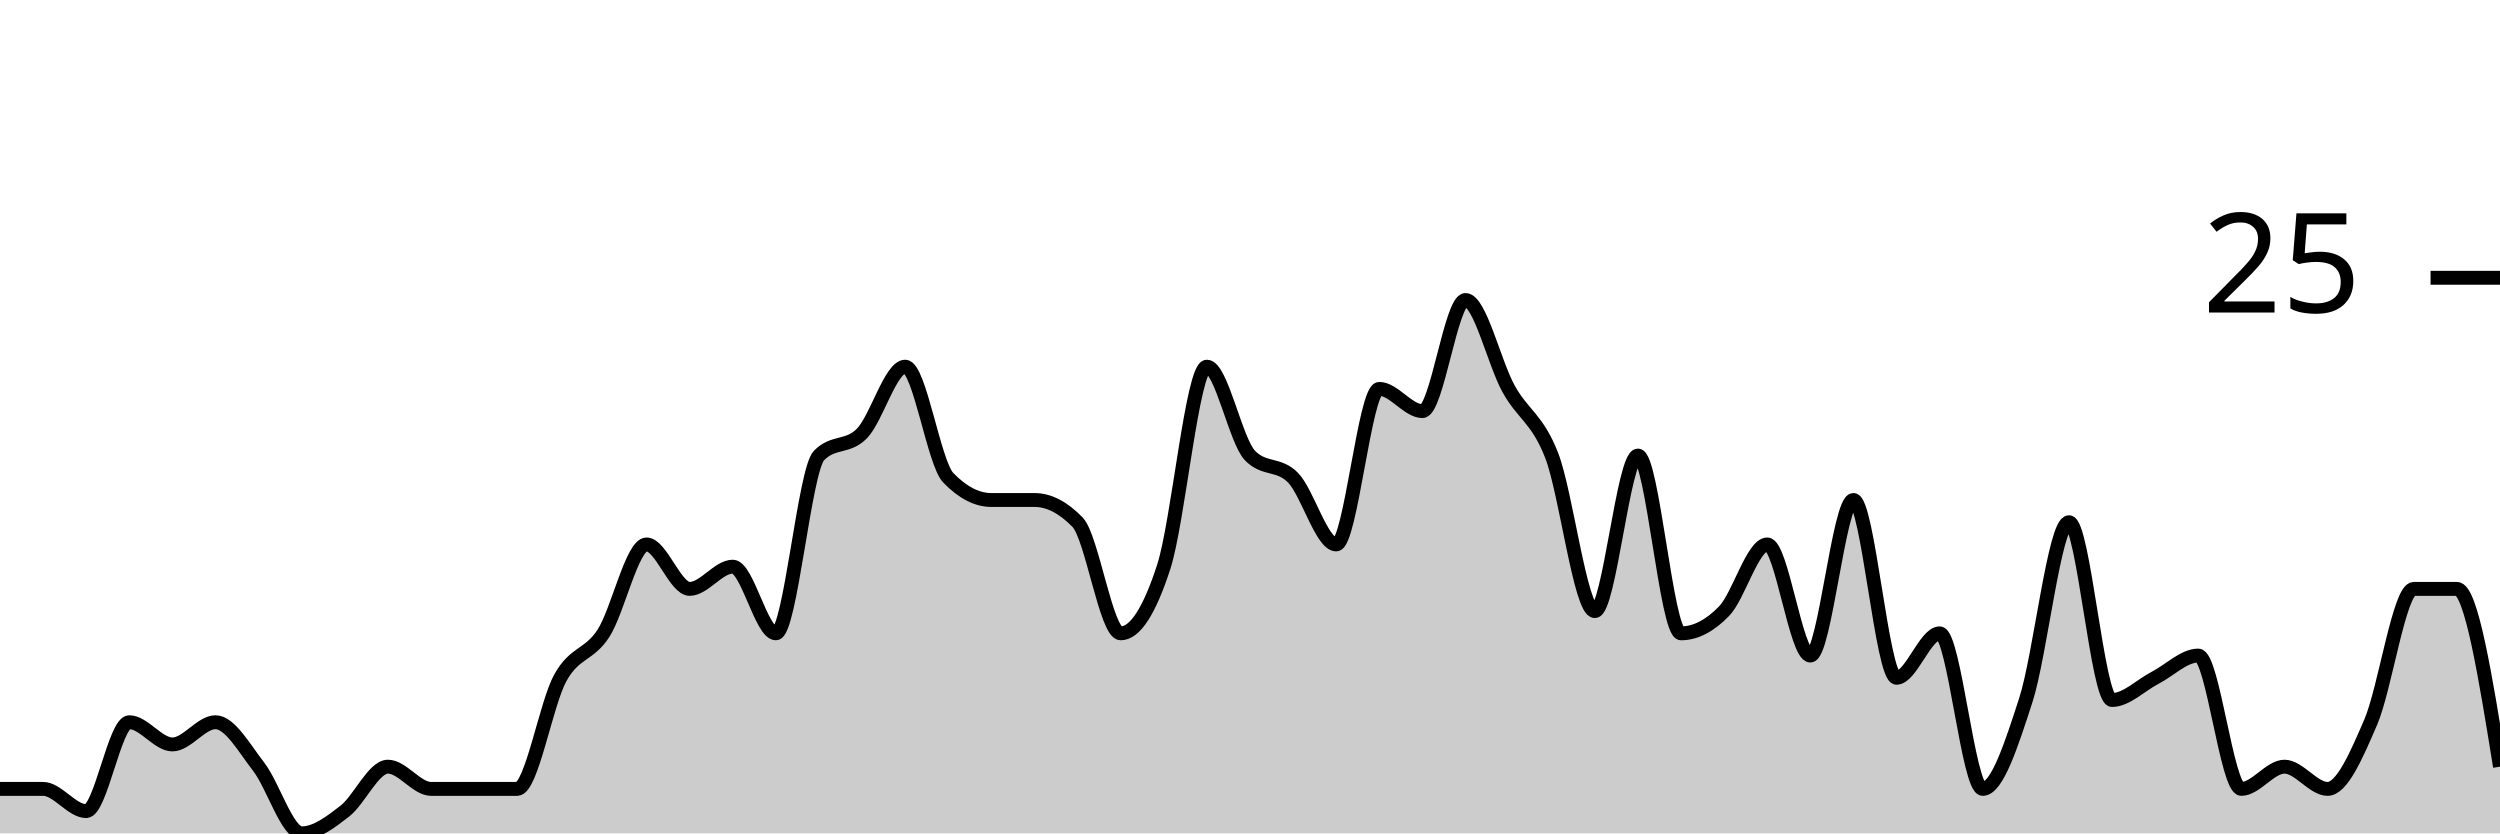
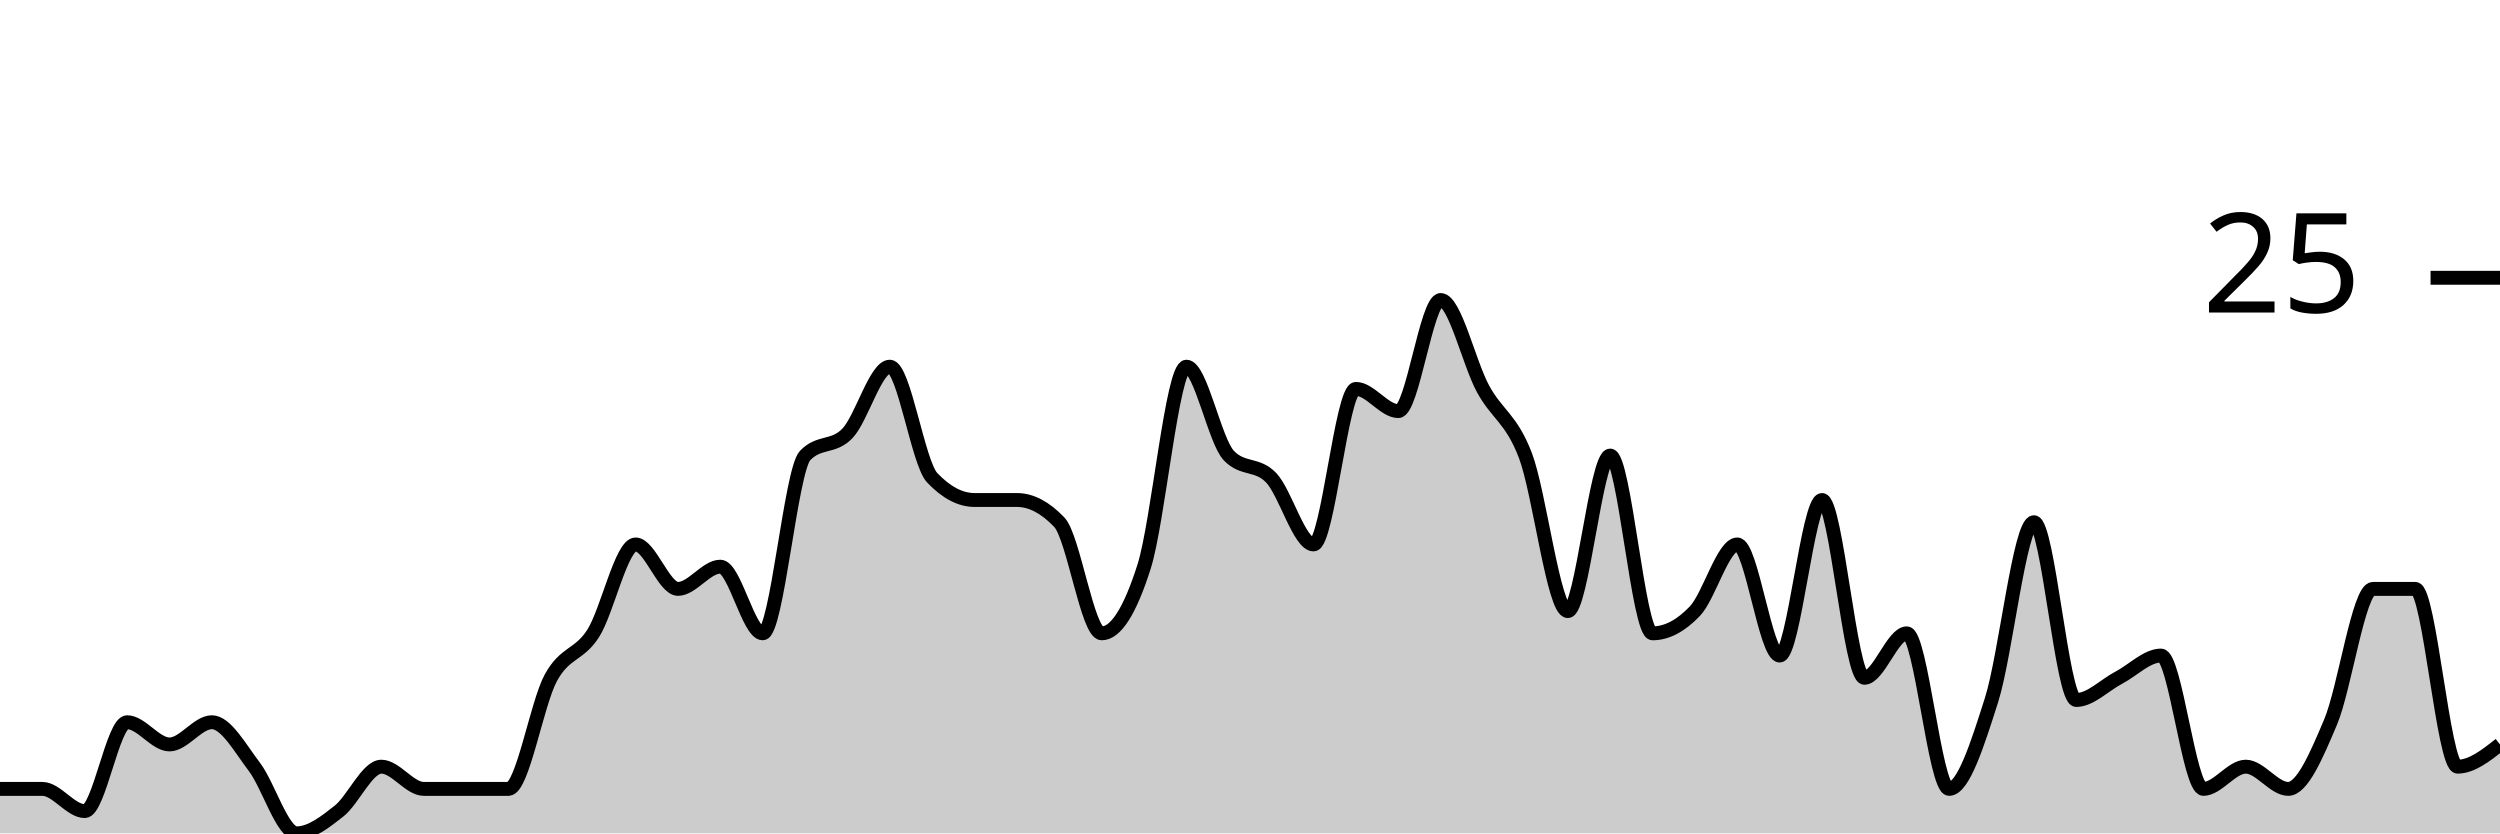
<svg xmlns="http://www.w3.org/2000/svg" viewBox="0 0 180 60">
  <g transform="translate(0,20)">
-     <path class="area" fill="rgba(0, 0, 0, 0.2)" d="M0,36.8C1.034,36.8,2.069,36.8,3.103,36.8C4.138,36.8,5.172,38.4,6.207,38.4C7.241,38.4,8.276,32,9.31,32C10.345,32,11.379,33.6,12.414,33.6C13.448,33.6,14.483,32,15.517,32C16.552,32,17.586,33.867,18.621,35.2C19.655,36.533,20.69,40,21.724,40C22.759,40,23.793,39.2,24.828,38.4C25.862,37.6,26.897,35.2,27.931,35.2C28.966,35.2,30,36.8,31.034,36.8C32.069,36.8,33.103,36.8,34.138,36.8C35.172,36.8,36.207,36.8,37.241,36.8C38.276,36.8,39.31,30.667,40.345,28.8C41.379,26.933,42.414,27.2,43.448,25.6C44.483,24,45.517,19.2,46.552,19.2C47.586,19.2,48.621,22.4,49.655,22.4C50.69,22.4,51.724,20.8,52.759,20.8C53.793,20.8,54.828,25.6,55.862,25.6C56.897,25.6,57.931,13.867,58.966,12.8C60,11.733,61.034,12.267,62.069,11.2C63.103,10.133,64.138,6.4,65.172,6.4C66.207,6.4,67.241,13.333,68.276,14.4C69.31,15.467,70.345,16,71.379,16C72.414,16,73.448,16,74.483,16C75.517,16,76.552,16.533,77.586,17.6C78.621,18.667,79.655,25.6,80.69,25.6C81.724,25.6,82.759,24,83.793,20.8C84.828,17.6,85.862,6.4,86.897,6.4C87.931,6.4,88.966,11.733,90,12.8C91.034,13.867,92.069,13.333,93.103,14.4C94.138,15.467,95.172,19.2,96.207,19.2C97.241,19.2,98.276,8,99.31,8C100.345,8,101.379,9.6,102.414,9.6C103.448,9.6,104.483,1.6,105.517,1.6C106.552,1.6,107.586,6.133,108.621,8C109.655,9.867,110.69,10.133,111.724,12.8C112.759,15.467,113.793,24,114.828,24C115.862,24,116.897,12.8,117.931,12.8C118.966,12.8,120,25.6,121.034,25.6C122.069,25.6,123.103,25.067,124.138,24C125.172,22.933,126.207,19.2,127.241,19.2C128.276,19.2,129.31,27.2,130.345,27.2C131.379,27.2,132.414,16,133.448,16C134.483,16,135.517,28.8,136.552,28.8C137.586,28.8,138.621,25.6,139.655,25.6C140.69,25.6,141.724,36.8,142.759,36.8C143.793,36.8,144.828,33.6,145.862,30.4C146.897,27.2,147.931,17.6,148.966,17.6C150,17.6,151.034,30.4,152.069,30.4C153.103,30.4,154.138,29.333,155.172,28.8C156.207,28.267,157.241,27.2,158.276,27.2C159.31,27.2,160.345,36.8,161.379,36.8C162.414,36.8,163.448,35.2,164.483,35.2C165.517,35.2,166.552,36.8,167.586,36.8C168.621,36.8,169.655,34.4,170.69,32C171.724,29.6,172.759,22.4,173.793,22.4C174.828,22.4,175.862,22.4,176.897,22.4C177.931,22.4,178.966,28.8,180,35.2L180,40C178.966,40,177.931,40,176.897,40C175.862,40,174.828,40,173.793,40C172.759,40,171.724,40,170.69,40C169.655,40,168.621,40,167.586,40C166.552,40,165.517,40,164.483,40C163.448,40,162.414,40,161.379,40C160.345,40,159.31,40,158.276,40C157.241,40,156.207,40,155.172,40C154.138,40,153.103,40,152.069,40C151.034,40,150,40,148.966,40C147.931,40,146.897,40,145.862,40C144.828,40,143.793,40,142.759,40C141.724,40,140.69,40,139.655,40C138.621,40,137.586,40,136.552,40C135.517,40,134.483,40,133.448,40C132.414,40,131.379,40,130.345,40C129.31,40,128.276,40,127.241,40C126.207,40,125.172,40,124.138,40C123.103,40,122.069,40,121.034,40C120,40,118.966,40,117.931,40C116.897,40,115.862,40,114.828,40C113.793,40,112.759,40,111.724,40C110.69,40,109.655,40,108.621,40C107.586,40,106.552,40,105.517,40C104.483,40,103.448,40,102.414,40C101.379,40,100.345,40,99.31,40C98.276,40,97.241,40,96.207,40C95.172,40,94.138,40,93.103,40C92.069,40,91.034,40,90,40C88.966,40,87.931,40,86.897,40C85.862,40,84.828,40,83.793,40C82.759,40,81.724,40,80.69,40C79.655,40,78.621,40,77.586,40C76.552,40,75.517,40,74.483,40C73.448,40,72.414,40,71.379,40C70.345,40,69.31,40,68.276,40C67.241,40,66.207,40,65.172,40C64.138,40,63.103,40,62.069,40C61.034,40,60,40,58.966,40C57.931,40,56.897,40,55.862,40C54.828,40,53.793,40,52.759,40C51.724,40,50.69,40,49.655,40C48.621,40,47.586,40,46.552,40C45.517,40,44.483,40,43.448,40C42.414,40,41.379,40,40.345,40C39.31,40,38.276,40,37.241,40C36.207,40,35.172,40,34.138,40C33.103,40,32.069,40,31.034,40C30,40,28.966,40,27.931,40C26.897,40,25.862,40,24.828,40C23.793,40,22.759,40,21.724,40C20.69,40,19.655,40,18.621,40C17.586,40,16.552,40,15.517,40C14.483,40,13.448,40,12.414,40C11.379,40,10.345,40,9.31,40C8.276,40,7.241,40,6.207,40C5.172,40,4.138,40,3.103,40C2.069,40,1.034,40,0,40Z" />
-     <path class="line" stroke="black" fill="none" d="M0,36.8C1.034,36.8,2.069,36.8,3.103,36.8C4.138,36.8,5.172,38.4,6.207,38.4C7.241,38.4,8.276,32,9.31,32C10.345,32,11.379,33.6,12.414,33.6C13.448,33.6,14.483,32,15.517,32C16.552,32,17.586,33.867,18.621,35.2C19.655,36.533,20.69,40,21.724,40C22.759,40,23.793,39.2,24.828,38.4C25.862,37.6,26.897,35.2,27.931,35.2C28.966,35.2,30,36.8,31.034,36.8C32.069,36.8,33.103,36.8,34.138,36.8C35.172,36.8,36.207,36.8,37.241,36.8C38.276,36.8,39.31,30.667,40.345,28.8C41.379,26.933,42.414,27.2,43.448,25.6C44.483,24,45.517,19.2,46.552,19.2C47.586,19.2,48.621,22.4,49.655,22.4C50.69,22.4,51.724,20.8,52.759,20.8C53.793,20.8,54.828,25.6,55.862,25.6C56.897,25.6,57.931,13.867,58.966,12.8C60,11.733,61.034,12.267,62.069,11.2C63.103,10.133,64.138,6.4,65.172,6.4C66.207,6.4,67.241,13.333,68.276,14.4C69.31,15.467,70.345,16,71.379,16C72.414,16,73.448,16,74.483,16C75.517,16,76.552,16.533,77.586,17.6C78.621,18.667,79.655,25.6,80.69,25.6C81.724,25.6,82.759,24,83.793,20.8C84.828,17.6,85.862,6.4,86.897,6.4C87.931,6.4,88.966,11.733,90,12.8C91.034,13.867,92.069,13.333,93.103,14.4C94.138,15.467,95.172,19.2,96.207,19.2C97.241,19.2,98.276,8,99.31,8C100.345,8,101.379,9.6,102.414,9.6C103.448,9.6,104.483,1.6,105.517,1.6C106.552,1.6,107.586,6.133,108.621,8C109.655,9.867,110.69,10.133,111.724,12.8C112.759,15.467,113.793,24,114.828,24C115.862,24,116.897,12.8,117.931,12.8C118.966,12.8,120,25.6,121.034,25.6C122.069,25.6,123.103,25.067,124.138,24C125.172,22.933,126.207,19.2,127.241,19.2C128.276,19.2,129.31,27.2,130.345,27.2C131.379,27.2,132.414,16,133.448,16C134.483,16,135.517,28.8,136.552,28.8C137.586,28.8,138.621,25.6,139.655,25.6C140.69,25.6,141.724,36.8,142.759,36.8C143.793,36.8,144.828,33.6,145.862,30.4C146.897,27.2,147.931,17.6,148.966,17.6C150,17.6,151.034,30.4,152.069,30.4C153.103,30.4,154.138,29.333,155.172,28.8C156.207,28.267,157.241,27.2,158.276,27.2C159.31,27.2,160.345,36.8,161.379,36.8C162.414,36.8,163.448,35.2,164.483,35.2C165.517,35.2,166.552,36.8,167.586,36.8C168.621,36.8,169.655,34.4,170.69,32C171.724,29.6,172.759,22.4,173.793,22.4C174.828,22.4,175.862,22.4,176.897,22.4C177.931,22.4,178.966,28.8,180,35.2" />
+     <path class="area" fill="rgba(0, 0, 0, 0.2)" d="M0,36.8C1.017,36.8,2.034,36.8,3.051,36.8C4.068,36.8,5.085,38.4,6.102,38.4C7.119,38.4,8.136,32,9.153,32C10.169,32,11.186,33.6,12.203,33.6C13.22,33.6,14.237,32,15.254,32C16.271,32,17.288,33.867,18.305,35.2C19.322,36.533,20.339,40,21.356,40C22.373,40,23.39,39.2,24.407,38.4C25.424,37.6,26.441,35.2,27.458,35.2C28.475,35.2,29.492,36.8,30.508,36.8C31.525,36.8,32.542,36.8,33.559,36.8C34.576,36.8,35.593,36.8,36.61,36.8C37.627,36.8,38.644,30.667,39.661,28.8C40.678,26.933,41.695,27.2,42.712,25.6C43.729,24,44.746,19.2,45.763,19.2C46.78,19.2,47.797,22.4,48.814,22.4C49.831,22.4,50.847,20.8,51.864,20.8C52.881,20.8,53.898,25.6,54.915,25.6C55.932,25.6,56.949,13.867,57.966,12.8C58.983,11.733,60,12.267,61.017,11.2C62.034,10.133,63.051,6.4,64.068,6.4C65.085,6.4,66.102,13.333,67.119,14.4C68.136,15.467,69.153,16,70.169,16C71.186,16,72.203,16,73.22,16C74.237,16,75.254,16.533,76.271,17.6C77.288,18.667,78.305,25.6,79.322,25.6C80.339,25.6,81.356,24,82.373,20.8C83.39,17.6,84.407,6.4,85.424,6.4C86.441,6.4,87.458,11.733,88.475,12.8C89.492,13.867,90.508,13.333,91.525,14.4C92.542,15.467,93.559,19.2,94.576,19.2C95.593,19.2,96.61,8,97.627,8C98.644,8,99.661,9.6,100.678,9.6C101.695,9.6,102.712,1.6,103.729,1.6C104.746,1.6,105.763,6.133,106.78,8C107.797,9.867,108.814,10.133,109.831,12.8C110.847,15.467,111.864,24,112.881,24C113.898,24,114.915,12.8,115.932,12.8C116.949,12.8,117.966,25.6,118.983,25.6C120,25.6,121.017,25.067,122.034,24C123.051,22.933,124.068,19.2,125.085,19.2C126.102,19.2,127.119,27.2,128.136,27.2C129.153,27.2,130.169,16,131.186,16C132.203,16,133.22,28.8,134.237,28.8C135.254,28.8,136.271,25.6,137.288,25.6C138.305,25.6,139.322,36.8,140.339,36.8C141.356,36.8,142.373,33.6,143.39,30.4C144.407,27.2,145.424,17.6,146.441,17.6C147.458,17.6,148.475,30.4,149.492,30.4C150.508,30.4,151.525,29.333,152.542,28.8C153.559,28.267,154.576,27.2,155.593,27.2C156.61,27.2,157.627,36.8,158.644,36.8C159.661,36.8,160.678,35.2,161.695,35.2C162.712,35.2,163.729,36.8,164.746,36.8C165.763,36.8,166.78,34.4,167.797,32C168.814,29.6,169.831,22.4,170.847,22.4C171.864,22.4,172.881,22.4,173.898,22.4C174.915,22.4,175.932,35.2,176.949,35.2C177.966,35.2,178.983,34.4,180,33.6L180,40C178.983,40,177.966,40,176.949,40C175.932,40,174.915,40,173.898,40C172.881,40,171.864,40,170.847,40C169.831,40,168.814,40,167.797,40C166.78,40,165.763,40,164.746,40C163.729,40,162.712,40,161.695,40C160.678,40,159.661,40,158.644,40C157.627,40,156.61,40,155.593,40C154.576,40,153.559,40,152.542,40C151.525,40,150.508,40,149.492,40C148.475,40,147.458,40,146.441,40C145.424,40,144.407,40,143.39,40C142.373,40,141.356,40,140.339,40C139.322,40,138.305,40,137.288,40C136.271,40,135.254,40,134.237,40C133.22,40,132.203,40,131.186,40C130.169,40,129.153,40,128.136,40C127.119,40,126.102,40,125.085,40C124.068,40,123.051,40,122.034,40C121.017,40,120,40,118.983,40C117.966,40,116.949,40,115.932,40C114.915,40,113.898,40,112.881,40C111.864,40,110.847,40,109.831,40C108.814,40,107.797,40,106.78,40C105.763,40,104.746,40,103.729,40C102.712,40,101.695,40,100.678,40C99.661,40,98.644,40,97.627,40C96.61,40,95.593,40,94.576,40C93.559,40,92.542,40,91.525,40C90.508,40,89.492,40,88.475,40C87.458,40,86.441,40,85.424,40C84.407,40,83.39,40,82.373,40C81.356,40,80.339,40,79.322,40C78.305,40,77.288,40,76.271,40C75.254,40,74.237,40,73.22,40C72.203,40,71.186,40,70.169,40C69.153,40,68.136,40,67.119,40C66.102,40,65.085,40,64.068,40C63.051,40,62.034,40,61.017,40C60,40,58.983,40,57.966,40C56.949,40,55.932,40,54.915,40C53.898,40,52.881,40,51.864,40C50.847,40,49.831,40,48.814,40C47.797,40,46.78,40,45.763,40C44.746,40,43.729,40,42.712,40C41.695,40,40.678,40,39.661,40C38.644,40,37.627,40,36.61,40C35.593,40,34.576,40,33.559,40C32.542,40,31.525,40,30.508,40C29.492,40,28.475,40,27.458,40C26.441,40,25.424,40,24.407,40C23.39,40,22.373,40,21.356,40C20.339,40,19.322,40,18.305,40C17.288,40,16.271,40,15.254,40C14.237,40,13.22,40,12.203,40C11.186,40,10.169,40,9.153,40C8.136,40,7.119,40,6.102,40C5.085,40,4.068,40,3.051,40C2.034,40,1.017,40,0,40Z" />
+     <path class="line" stroke="black" fill="none" d="M0,36.8C1.017,36.8,2.034,36.8,3.051,36.8C4.068,36.8,5.085,38.4,6.102,38.4C7.119,38.4,8.136,32,9.153,32C10.169,32,11.186,33.6,12.203,33.6C13.22,33.6,14.237,32,15.254,32C16.271,32,17.288,33.867,18.305,35.2C19.322,36.533,20.339,40,21.356,40C22.373,40,23.39,39.2,24.407,38.4C25.424,37.6,26.441,35.2,27.458,35.2C28.475,35.2,29.492,36.8,30.508,36.8C31.525,36.8,32.542,36.8,33.559,36.8C34.576,36.8,35.593,36.8,36.61,36.8C37.627,36.8,38.644,30.667,39.661,28.8C40.678,26.933,41.695,27.2,42.712,25.6C43.729,24,44.746,19.2,45.763,19.2C46.78,19.2,47.797,22.4,48.814,22.4C49.831,22.4,50.847,20.8,51.864,20.8C52.881,20.8,53.898,25.6,54.915,25.6C55.932,25.6,56.949,13.867,57.966,12.8C58.983,11.733,60,12.267,61.017,11.2C62.034,10.133,63.051,6.4,64.068,6.4C65.085,6.4,66.102,13.333,67.119,14.4C68.136,15.467,69.153,16,70.169,16C71.186,16,72.203,16,73.22,16C74.237,16,75.254,16.533,76.271,17.6C77.288,18.667,78.305,25.6,79.322,25.6C80.339,25.6,81.356,24,82.373,20.8C83.39,17.6,84.407,6.4,85.424,6.4C86.441,6.4,87.458,11.733,88.475,12.8C89.492,13.867,90.508,13.333,91.525,14.4C92.542,15.467,93.559,19.2,94.576,19.2C95.593,19.2,96.61,8,97.627,8C98.644,8,99.661,9.6,100.678,9.6C101.695,9.6,102.712,1.6,103.729,1.6C104.746,1.6,105.763,6.133,106.78,8C107.797,9.867,108.814,10.133,109.831,12.8C110.847,15.467,111.864,24,112.881,24C113.898,24,114.915,12.8,115.932,12.8C116.949,12.8,117.966,25.6,118.983,25.6C120,25.6,121.017,25.067,122.034,24C123.051,22.933,124.068,19.2,125.085,19.2C126.102,19.2,127.119,27.2,128.136,27.2C129.153,27.2,130.169,16,131.186,16C132.203,16,133.22,28.8,134.237,28.8C135.254,28.8,136.271,25.6,137.288,25.6C138.305,25.6,139.322,36.8,140.339,36.8C141.356,36.8,142.373,33.6,143.39,30.4C144.407,27.2,145.424,17.6,146.441,17.6C147.458,17.6,148.475,30.4,149.492,30.4C150.508,30.4,151.525,29.333,152.542,28.8C153.559,28.267,154.576,27.2,155.593,27.2C156.61,27.2,157.627,36.8,158.644,36.8C159.661,36.8,160.678,35.2,161.695,35.2C162.712,35.2,163.729,36.8,164.746,36.8C165.763,36.8,166.78,34.4,167.797,32C168.814,29.6,169.831,22.4,170.847,22.4C171.864,22.4,172.881,22.4,173.898,22.4C174.915,22.4,175.932,35.2,176.949,35.2C177.966,35.2,178.983,34.4,180,33.6" />
    <path class="axis-ceiling" stroke-width="1" stroke="black" fill="none" d="M175,0L180,0" />
    <text class="axis-ceiling-label" font-family="sans-serif" text-anchor="end" font-size="10px" x="170" y="2.5">25</text>
  </g>
</svg>
